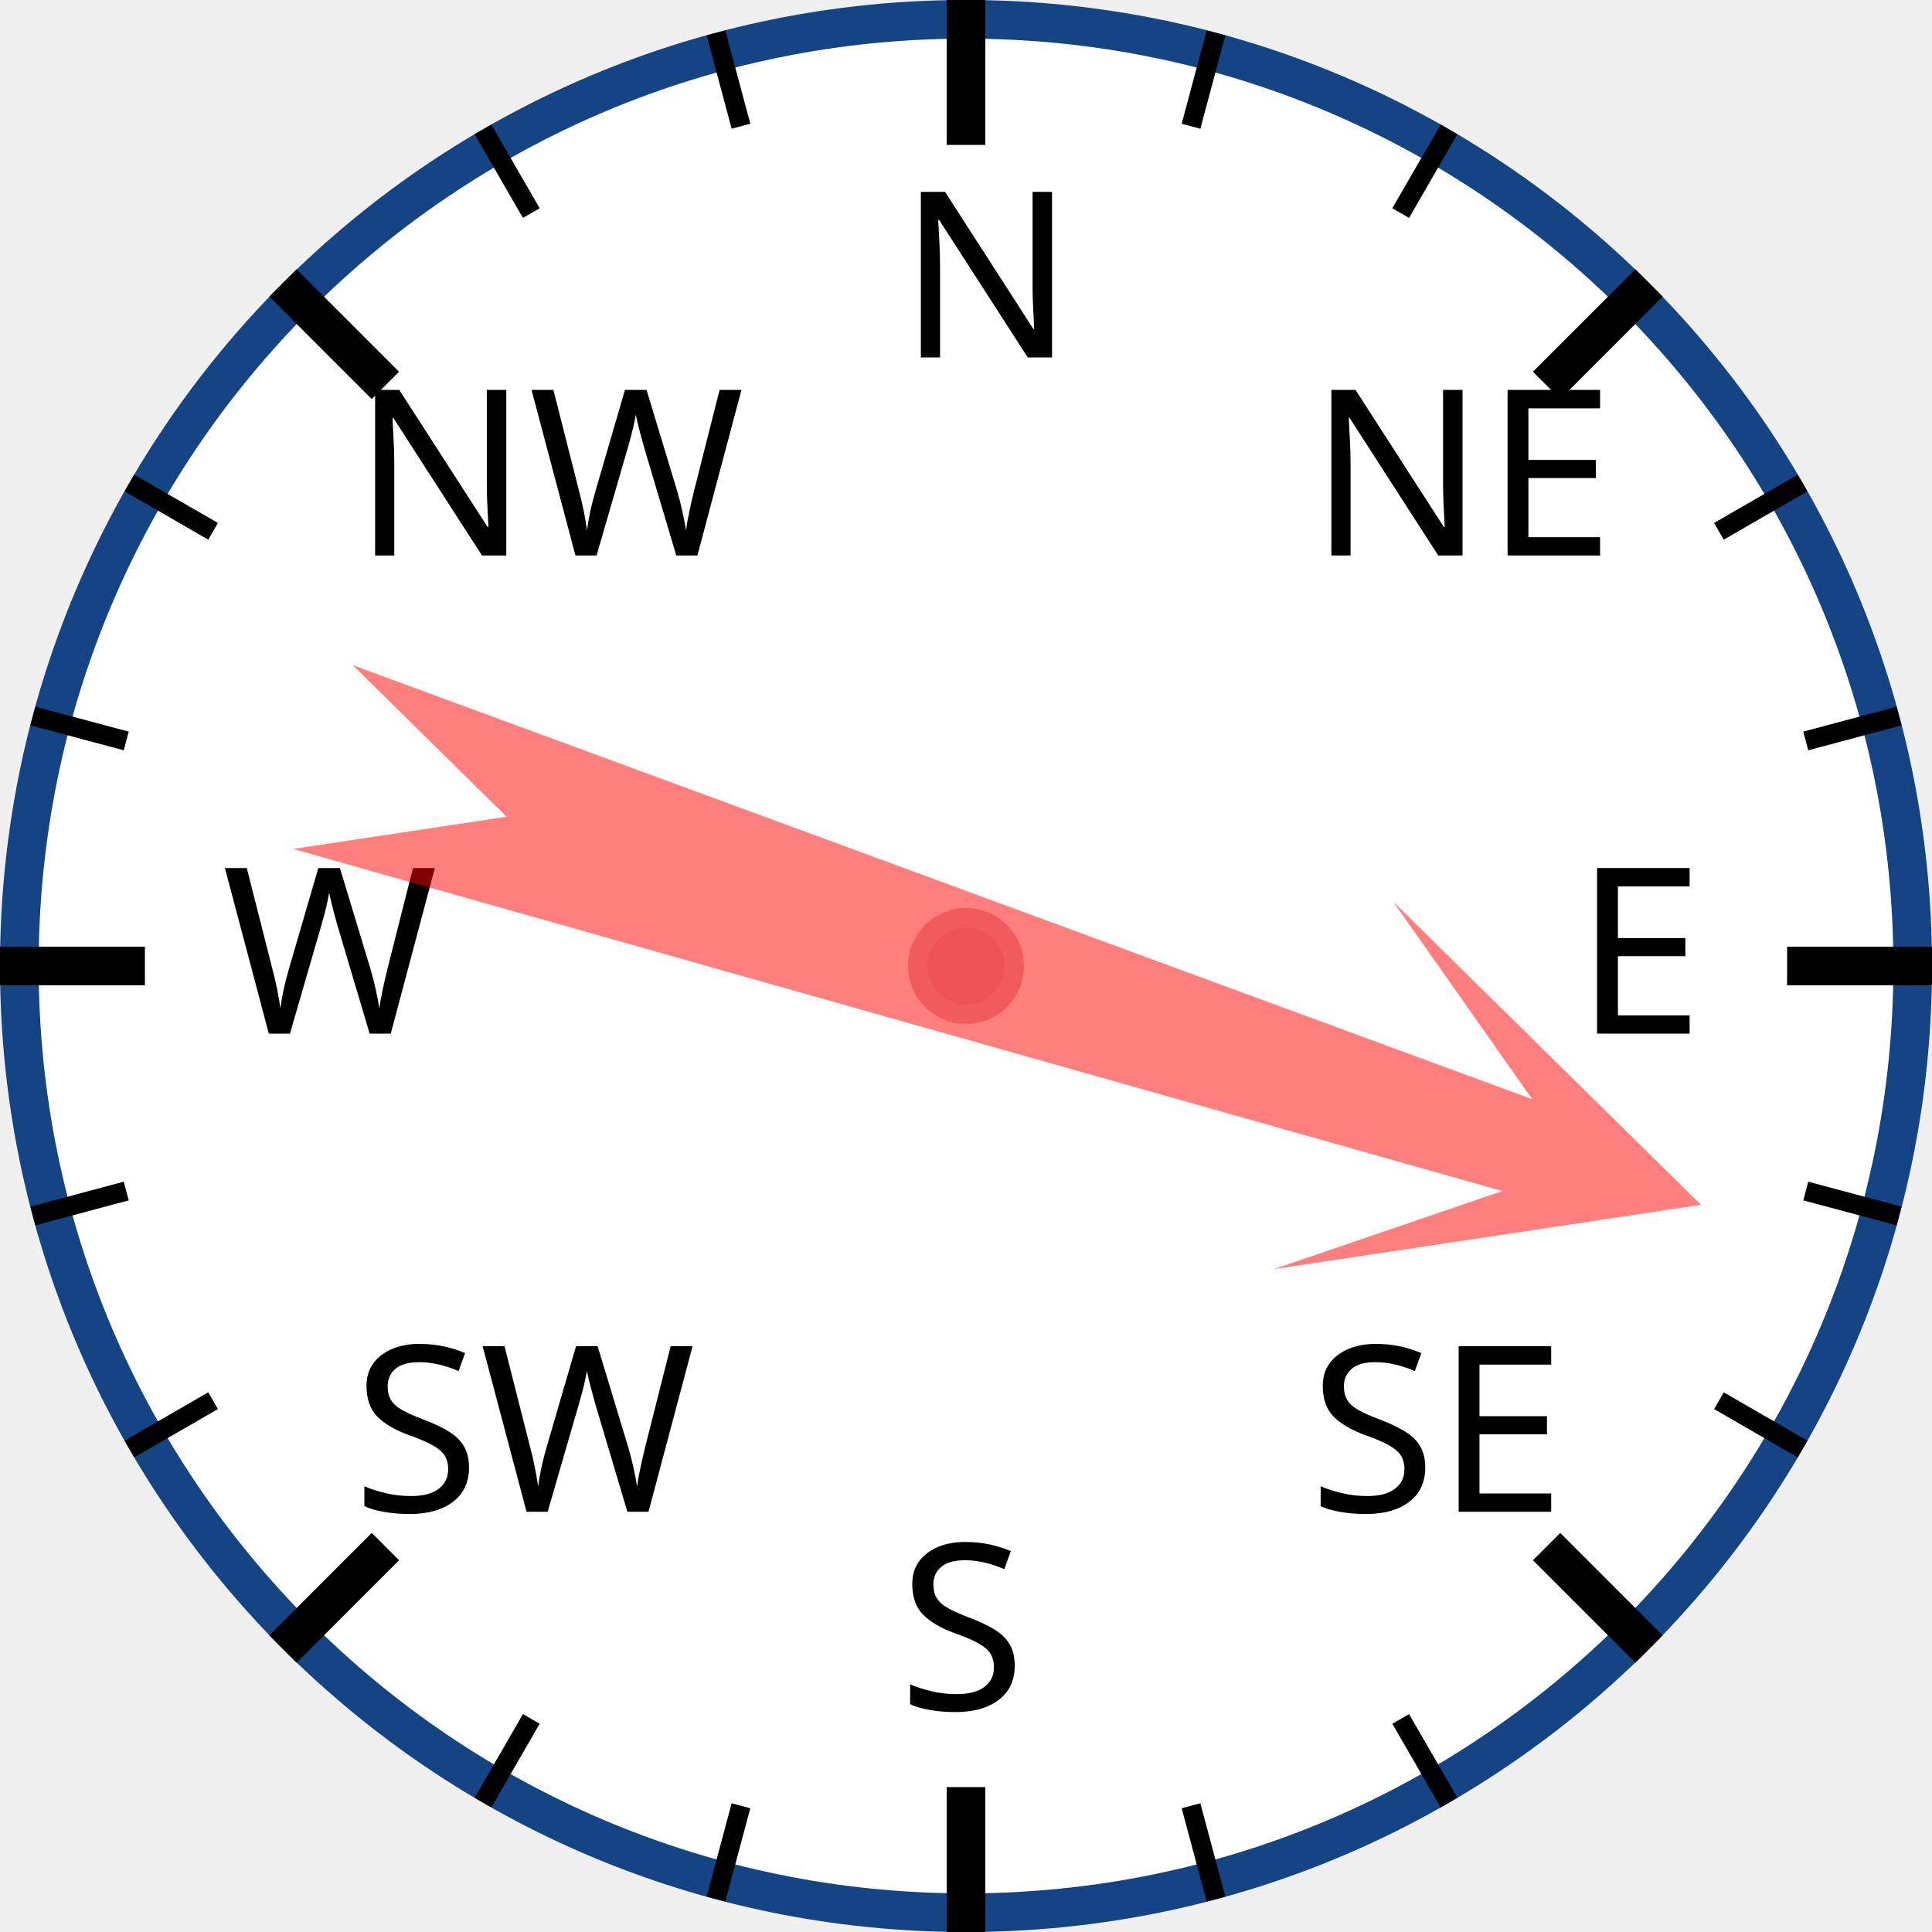
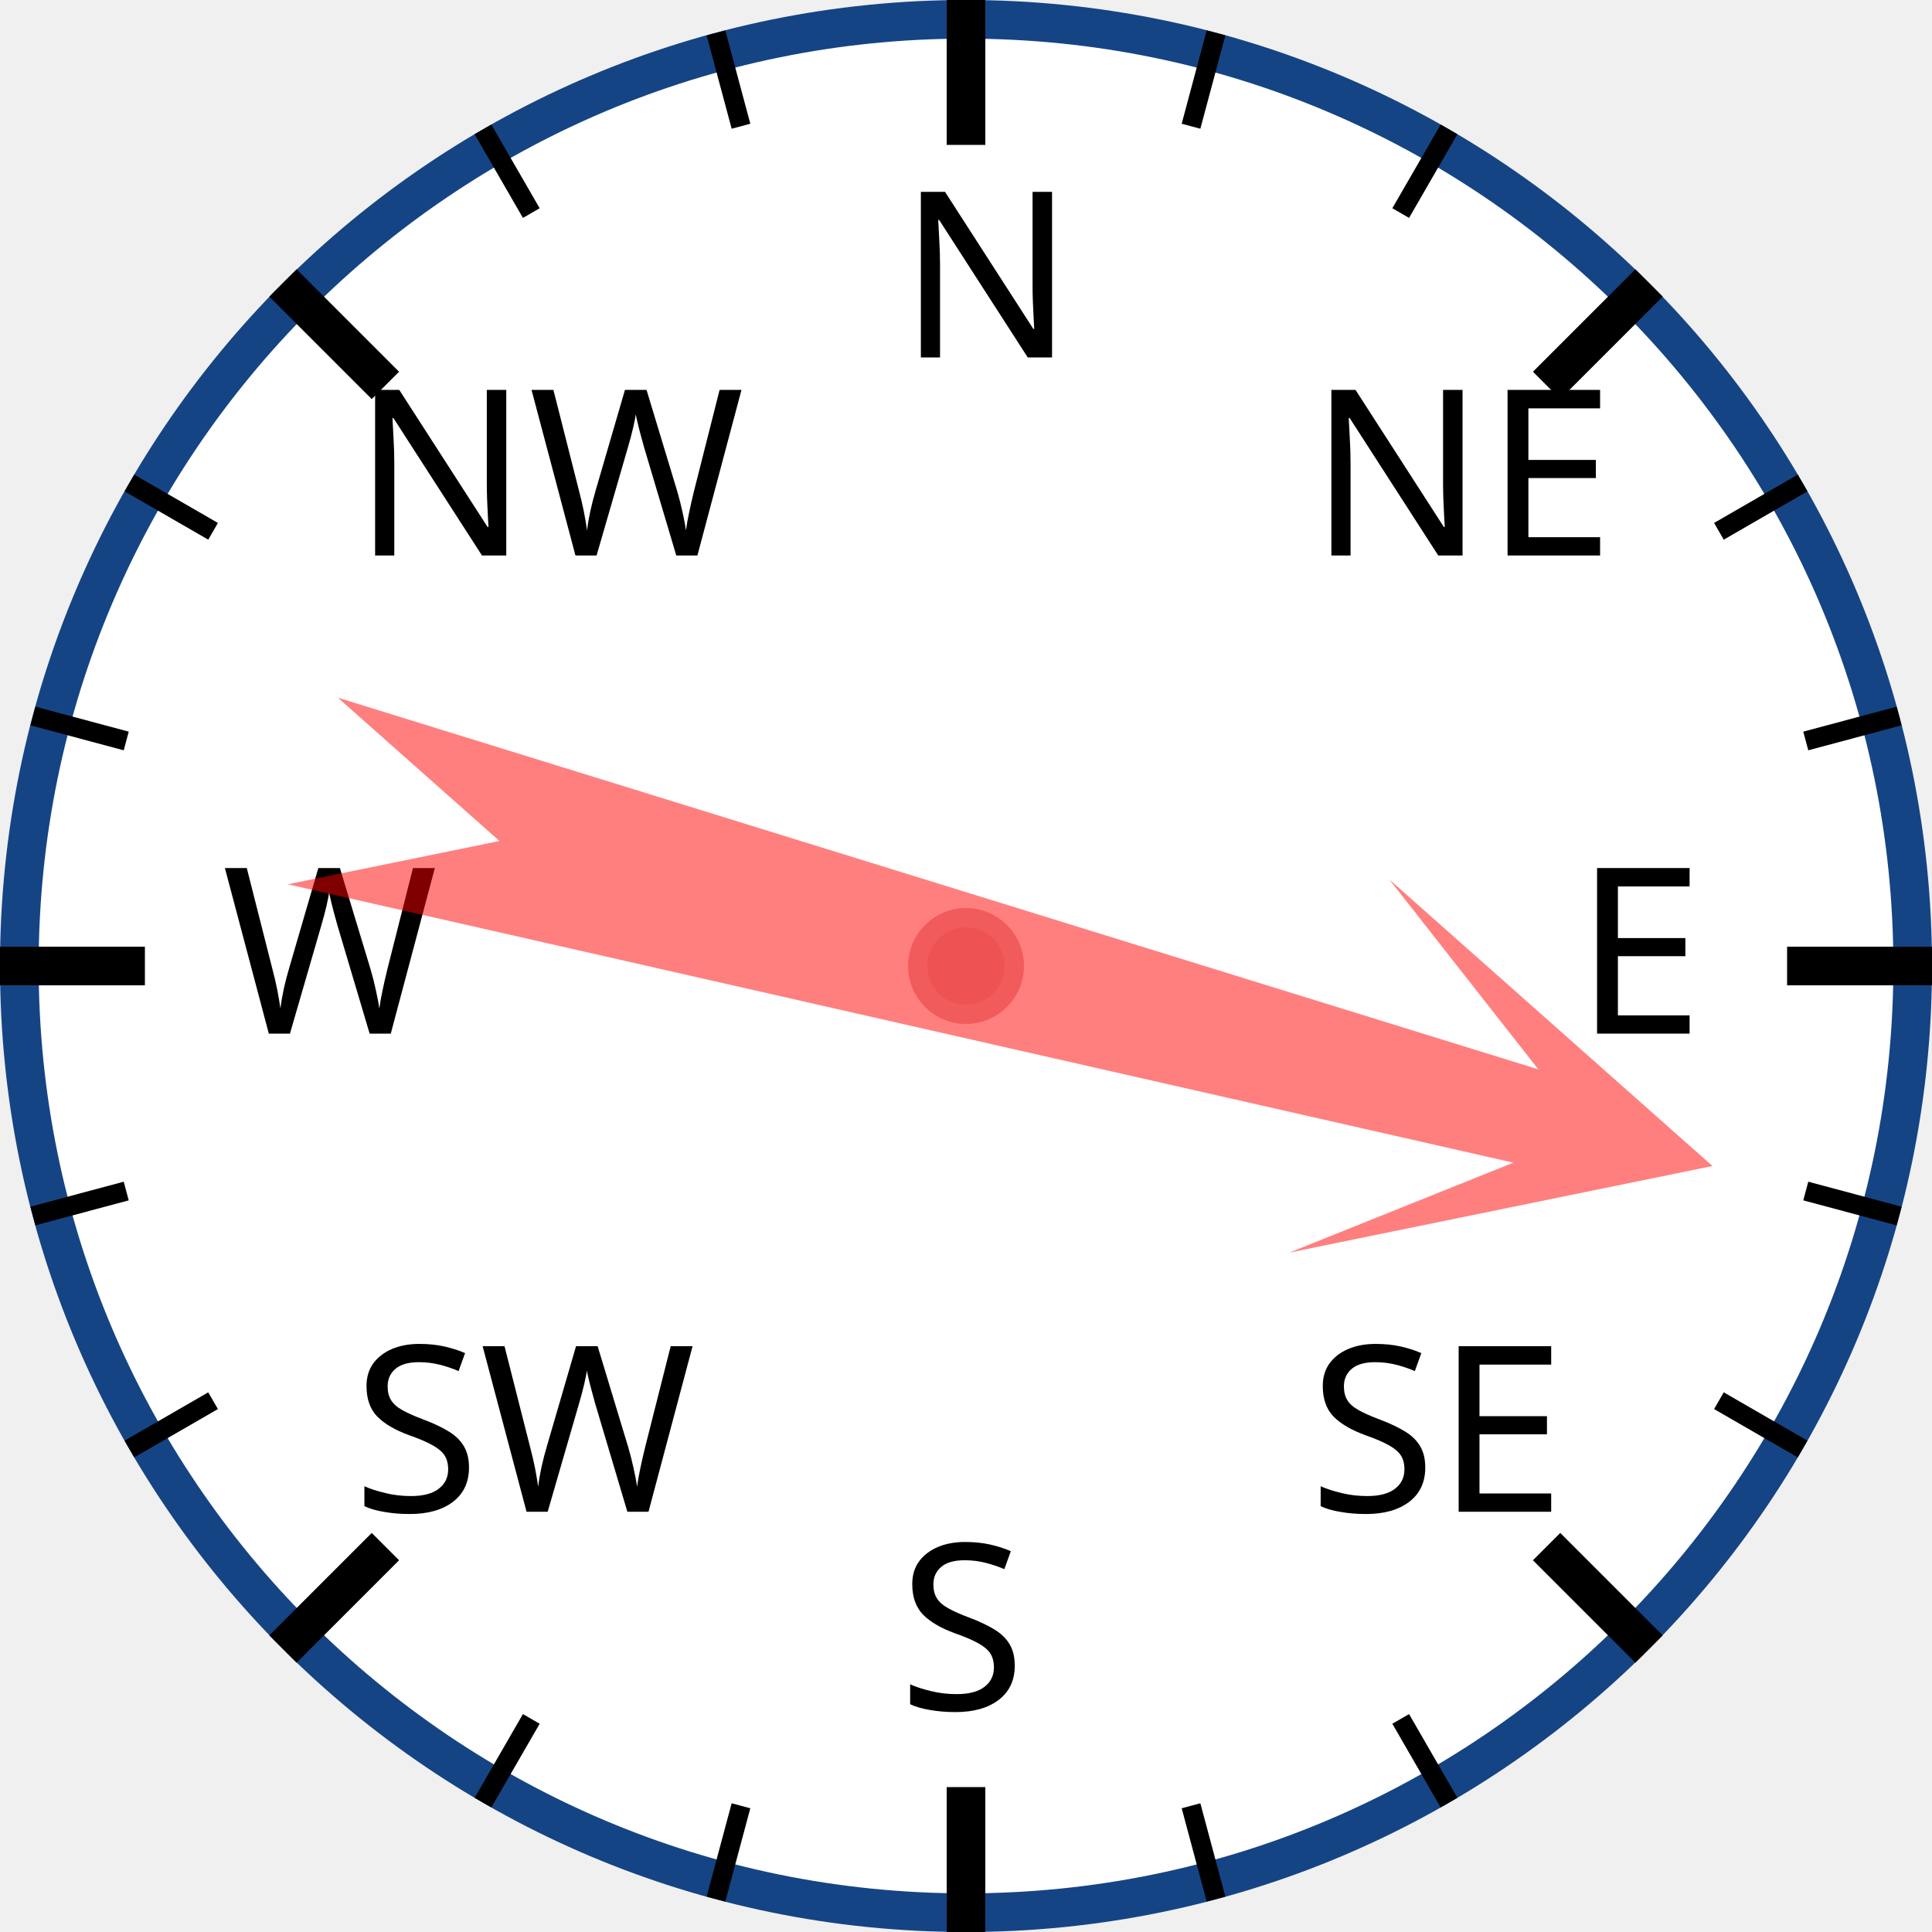
<svg xmlns="http://www.w3.org/2000/svg" width="120px" height="120px" viewBox="0 0 200 200">
  <circle cx="100" cy="100" r="98" style="fill: white; stroke: #154485; stroke-width: 4;" />
  <text x="93.0" y="37.0" style="font-family: sans-serif; font-size: 18pt;">N</text>
  <line x1="100.0" y1="0.0" x2="100.0" y2="15.0" style="stroke: black; stroke-width: 4;" />
  <line x1="74.118" y1="3.407" x2="76.706" y2="13.067" style="stroke: black; stroke-width: 2;" />
  <line x1="50" y1="13.397" x2="55" y2="22.058" style="stroke: black; stroke-width: 2;" />
  <text x="36.503" y="57.503" style="font-family: sans-serif; font-size: 18pt;">NW</text>
  <line x1="29.289" y1="29.289" x2="39.896" y2="39.896" style="stroke: black; stroke-width: 4;" />
  <line x1="13.397" y1="50" x2="22.058" y2="55" style="stroke: black; stroke-width: 2;" />
  <line x1="3.407" y1="74.118" x2="13.067" y2="76.706" style="stroke: black; stroke-width: 2;" />
  <text x="23.0" y="107.0" style="font-family: sans-serif; font-size: 18pt;">W</text>
  <line x1="0.0" y1="100.0" x2="15.0" y2="100.0" style="stroke: black; stroke-width: 4;" />
  <line x1="3.407" y1="125.882" x2="13.067" y2="123.294" style="stroke: black; stroke-width: 2;" />
  <line x1="13.397" y1="150" x2="22.058" y2="145" style="stroke: black; stroke-width: 2;" />
  <text x="36.503" y="156.497" style="font-family: sans-serif; font-size: 18pt;">SW</text>
  <line x1="29.289" y1="170.711" x2="39.896" y2="160.104" style="stroke: black; stroke-width: 4;" />
  <line x1="50" y1="186.603" x2="55" y2="177.942" style="stroke: black; stroke-width: 2;" />
  <line x1="74.118" y1="196.593" x2="76.706" y2="186.933" style="stroke: black; stroke-width: 2;" />
  <text x="93" y="177.0" style="font-family: sans-serif; font-size: 18pt;">S</text>
  <line x1="100" y1="200.0" x2="100" y2="185.0" style="stroke: black; stroke-width: 4;" />
  <line x1="125.882" y1="196.593" x2="123.294" y2="186.933" style="stroke: black; stroke-width: 2;" />
  <line x1="150.0" y1="186.603" x2="145.0" y2="177.942" style="stroke: black; stroke-width: 2;" />
  <text x="135.497" y="156.497" style="font-family: sans-serif; font-size: 18pt;">SE</text>
  <line x1="170.711" y1="170.711" x2="160.104" y2="160.104" style="stroke: black; stroke-width: 4;" />
  <line x1="186.603" y1="150" x2="177.942" y2="145" style="stroke: black; stroke-width: 2;" />
  <line x1="196.593" y1="125.882" x2="186.933" y2="123.294" style="stroke: black; stroke-width: 2;" />
  <text x="163.0" y="107" style="font-family: sans-serif; font-size: 18pt;">E</text>
  <line x1="200.0" y1="100" x2="185.0" y2="100" style="stroke: black; stroke-width: 4;" />
  <line x1="196.593" y1="74.118" x2="186.933" y2="76.706" style="stroke: black; stroke-width: 2;" />
  <line x1="186.603" y1="50" x2="177.942" y2="55" style="stroke: black; stroke-width: 2;" />
  <text x="135.497" y="57.503" style="font-family: sans-serif; font-size: 18pt;">NE</text>
  <line x1="170.711" y1="29.289" x2="160.104" y2="39.896" style="stroke: black; stroke-width: 4;" />
  <line x1="150" y1="13.397" x2="145" y2="22.058" style="stroke: black; stroke-width: 2;" />
  <line x1="125.882" y1="3.407" x2="123.294" y2="13.067" style="stroke: black; stroke-width: 2;" />
-   <polygon points="100 20 120 60 105 40 110 170 100 150 90 170 95 40 80 60" style="fill: red; fill-opacity: 0.5;" transform="rotate(108,100,100)" />
+   <polygon points="100 20 120 60 105 40 110 170 100 150 90 170 95 40 80 60" style="fill: red; fill-opacity: 0.5;" transform="rotate(105,100,100)" />
  <circle cx="100" cy="100" r="5" style="fill: #EE5252; stroke: #F25B5B; stroke-width: 2;" />
</svg>
